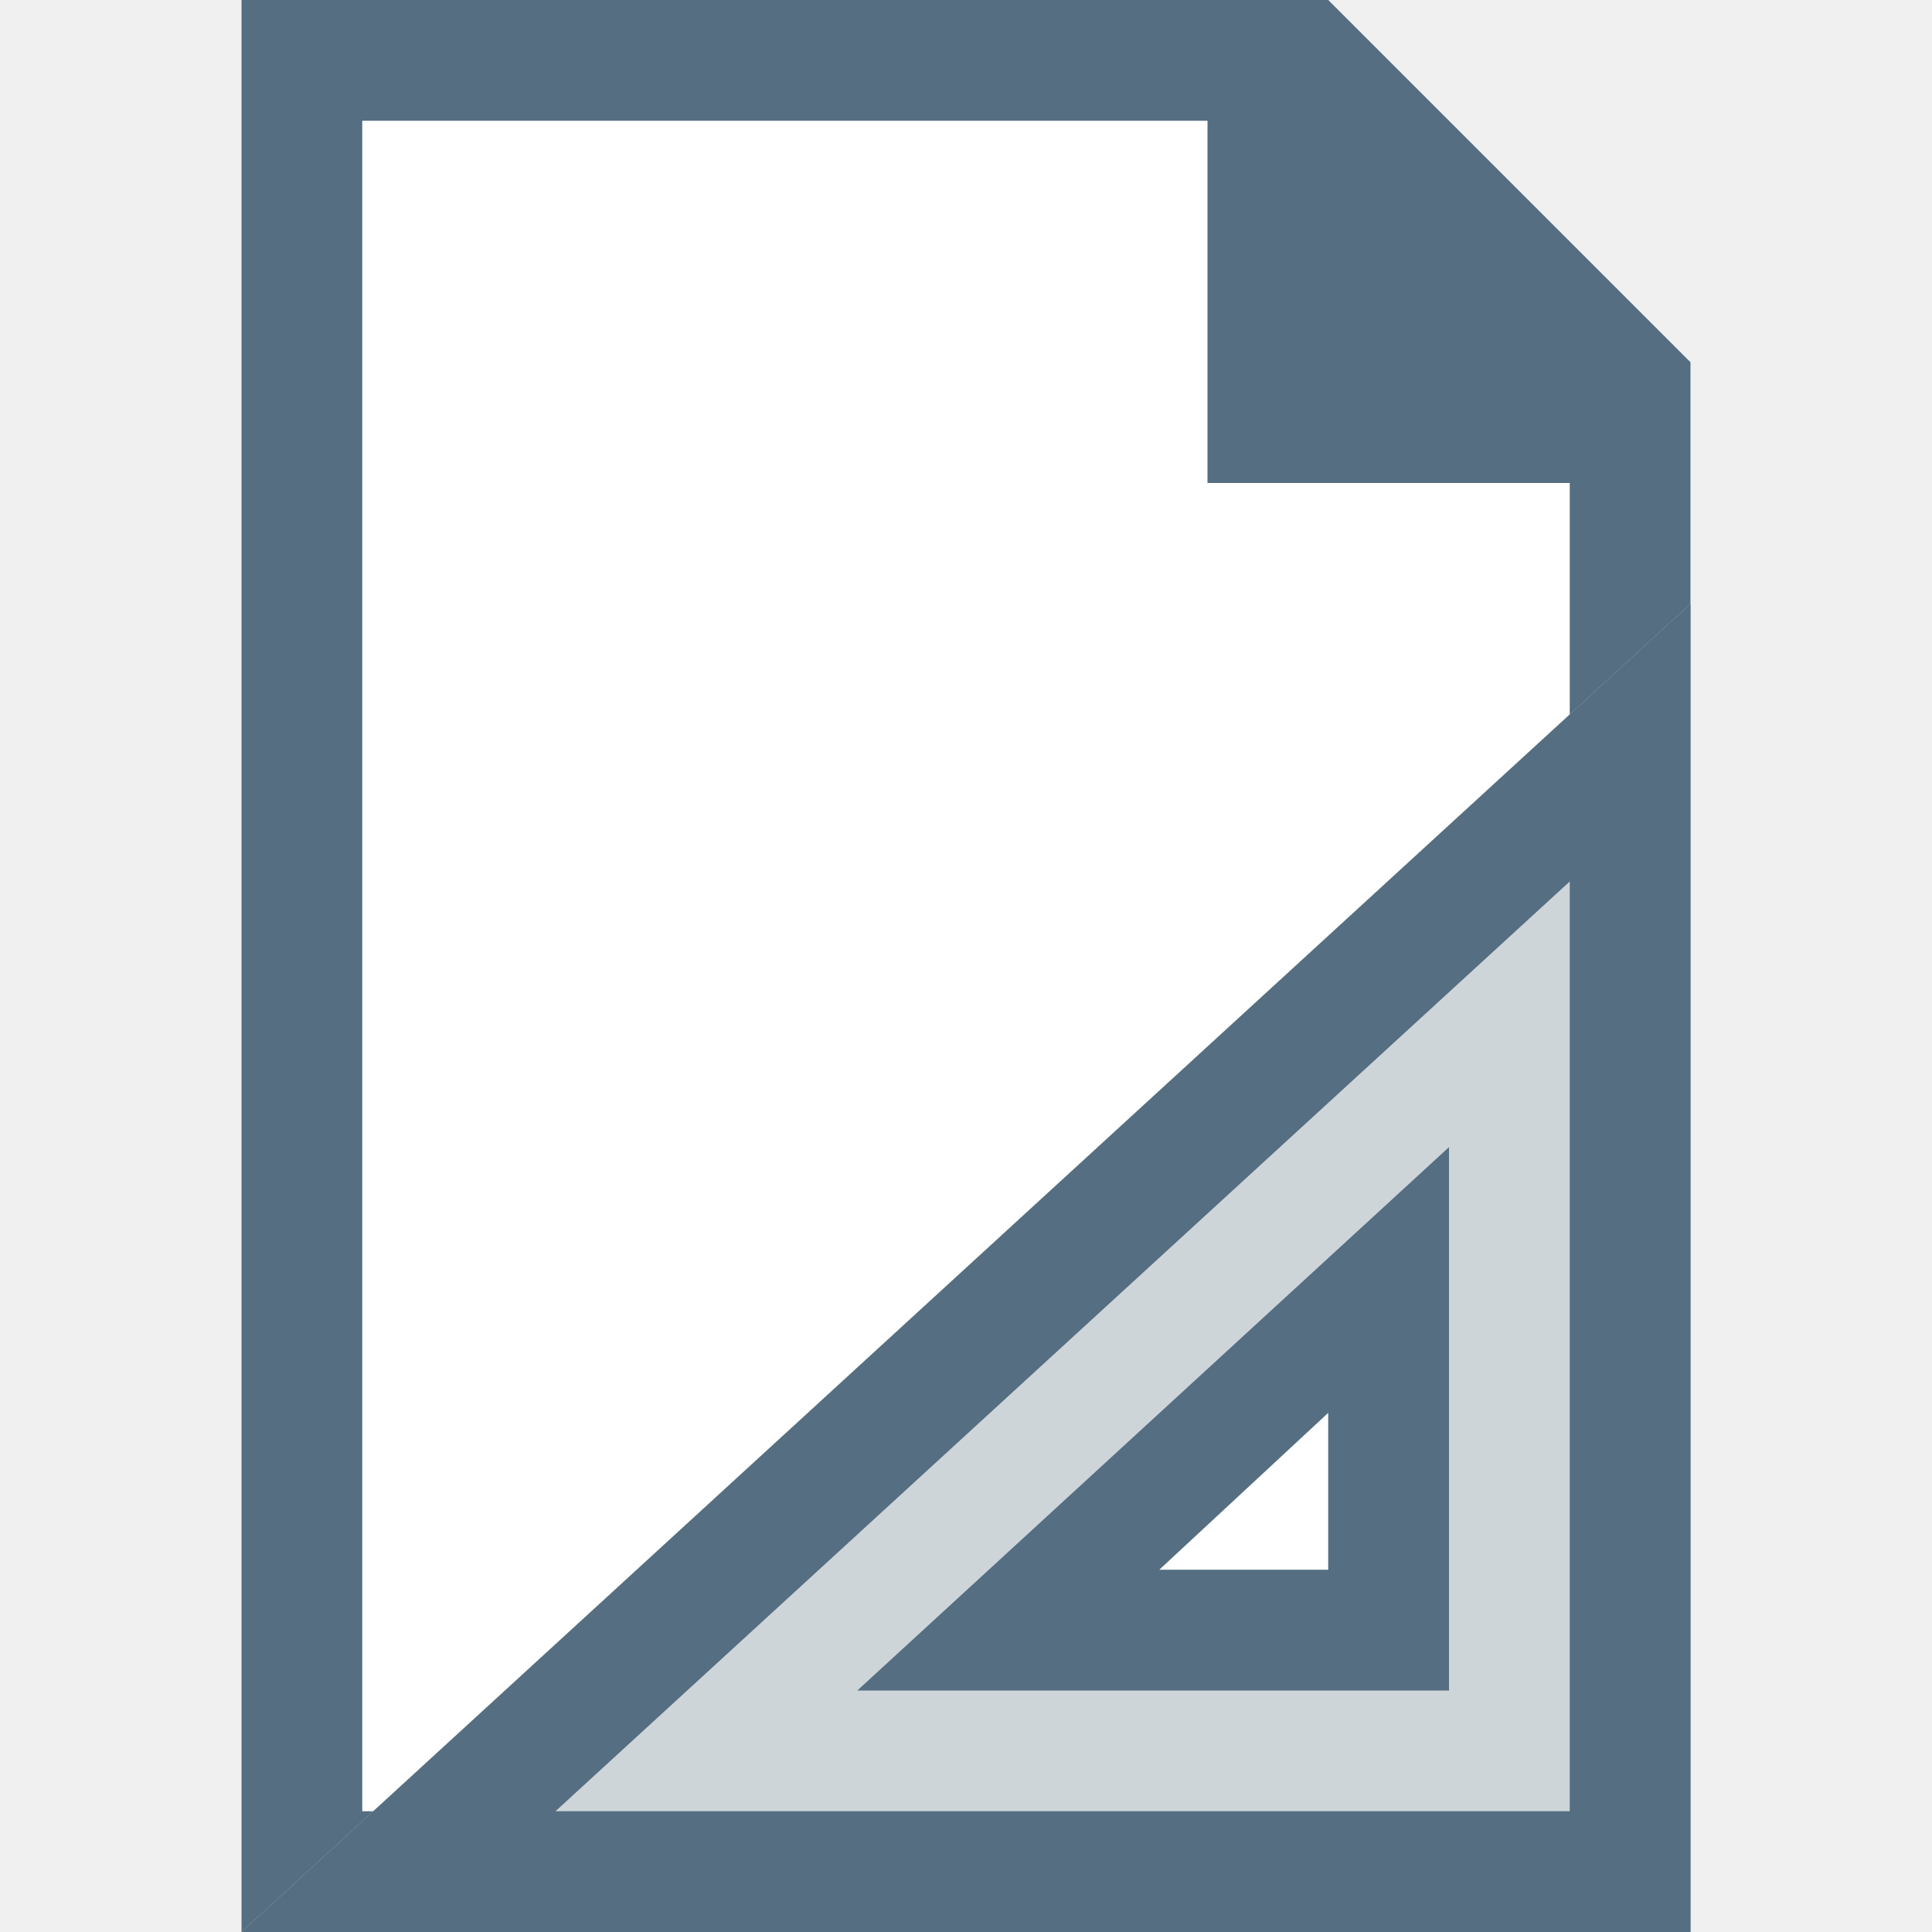
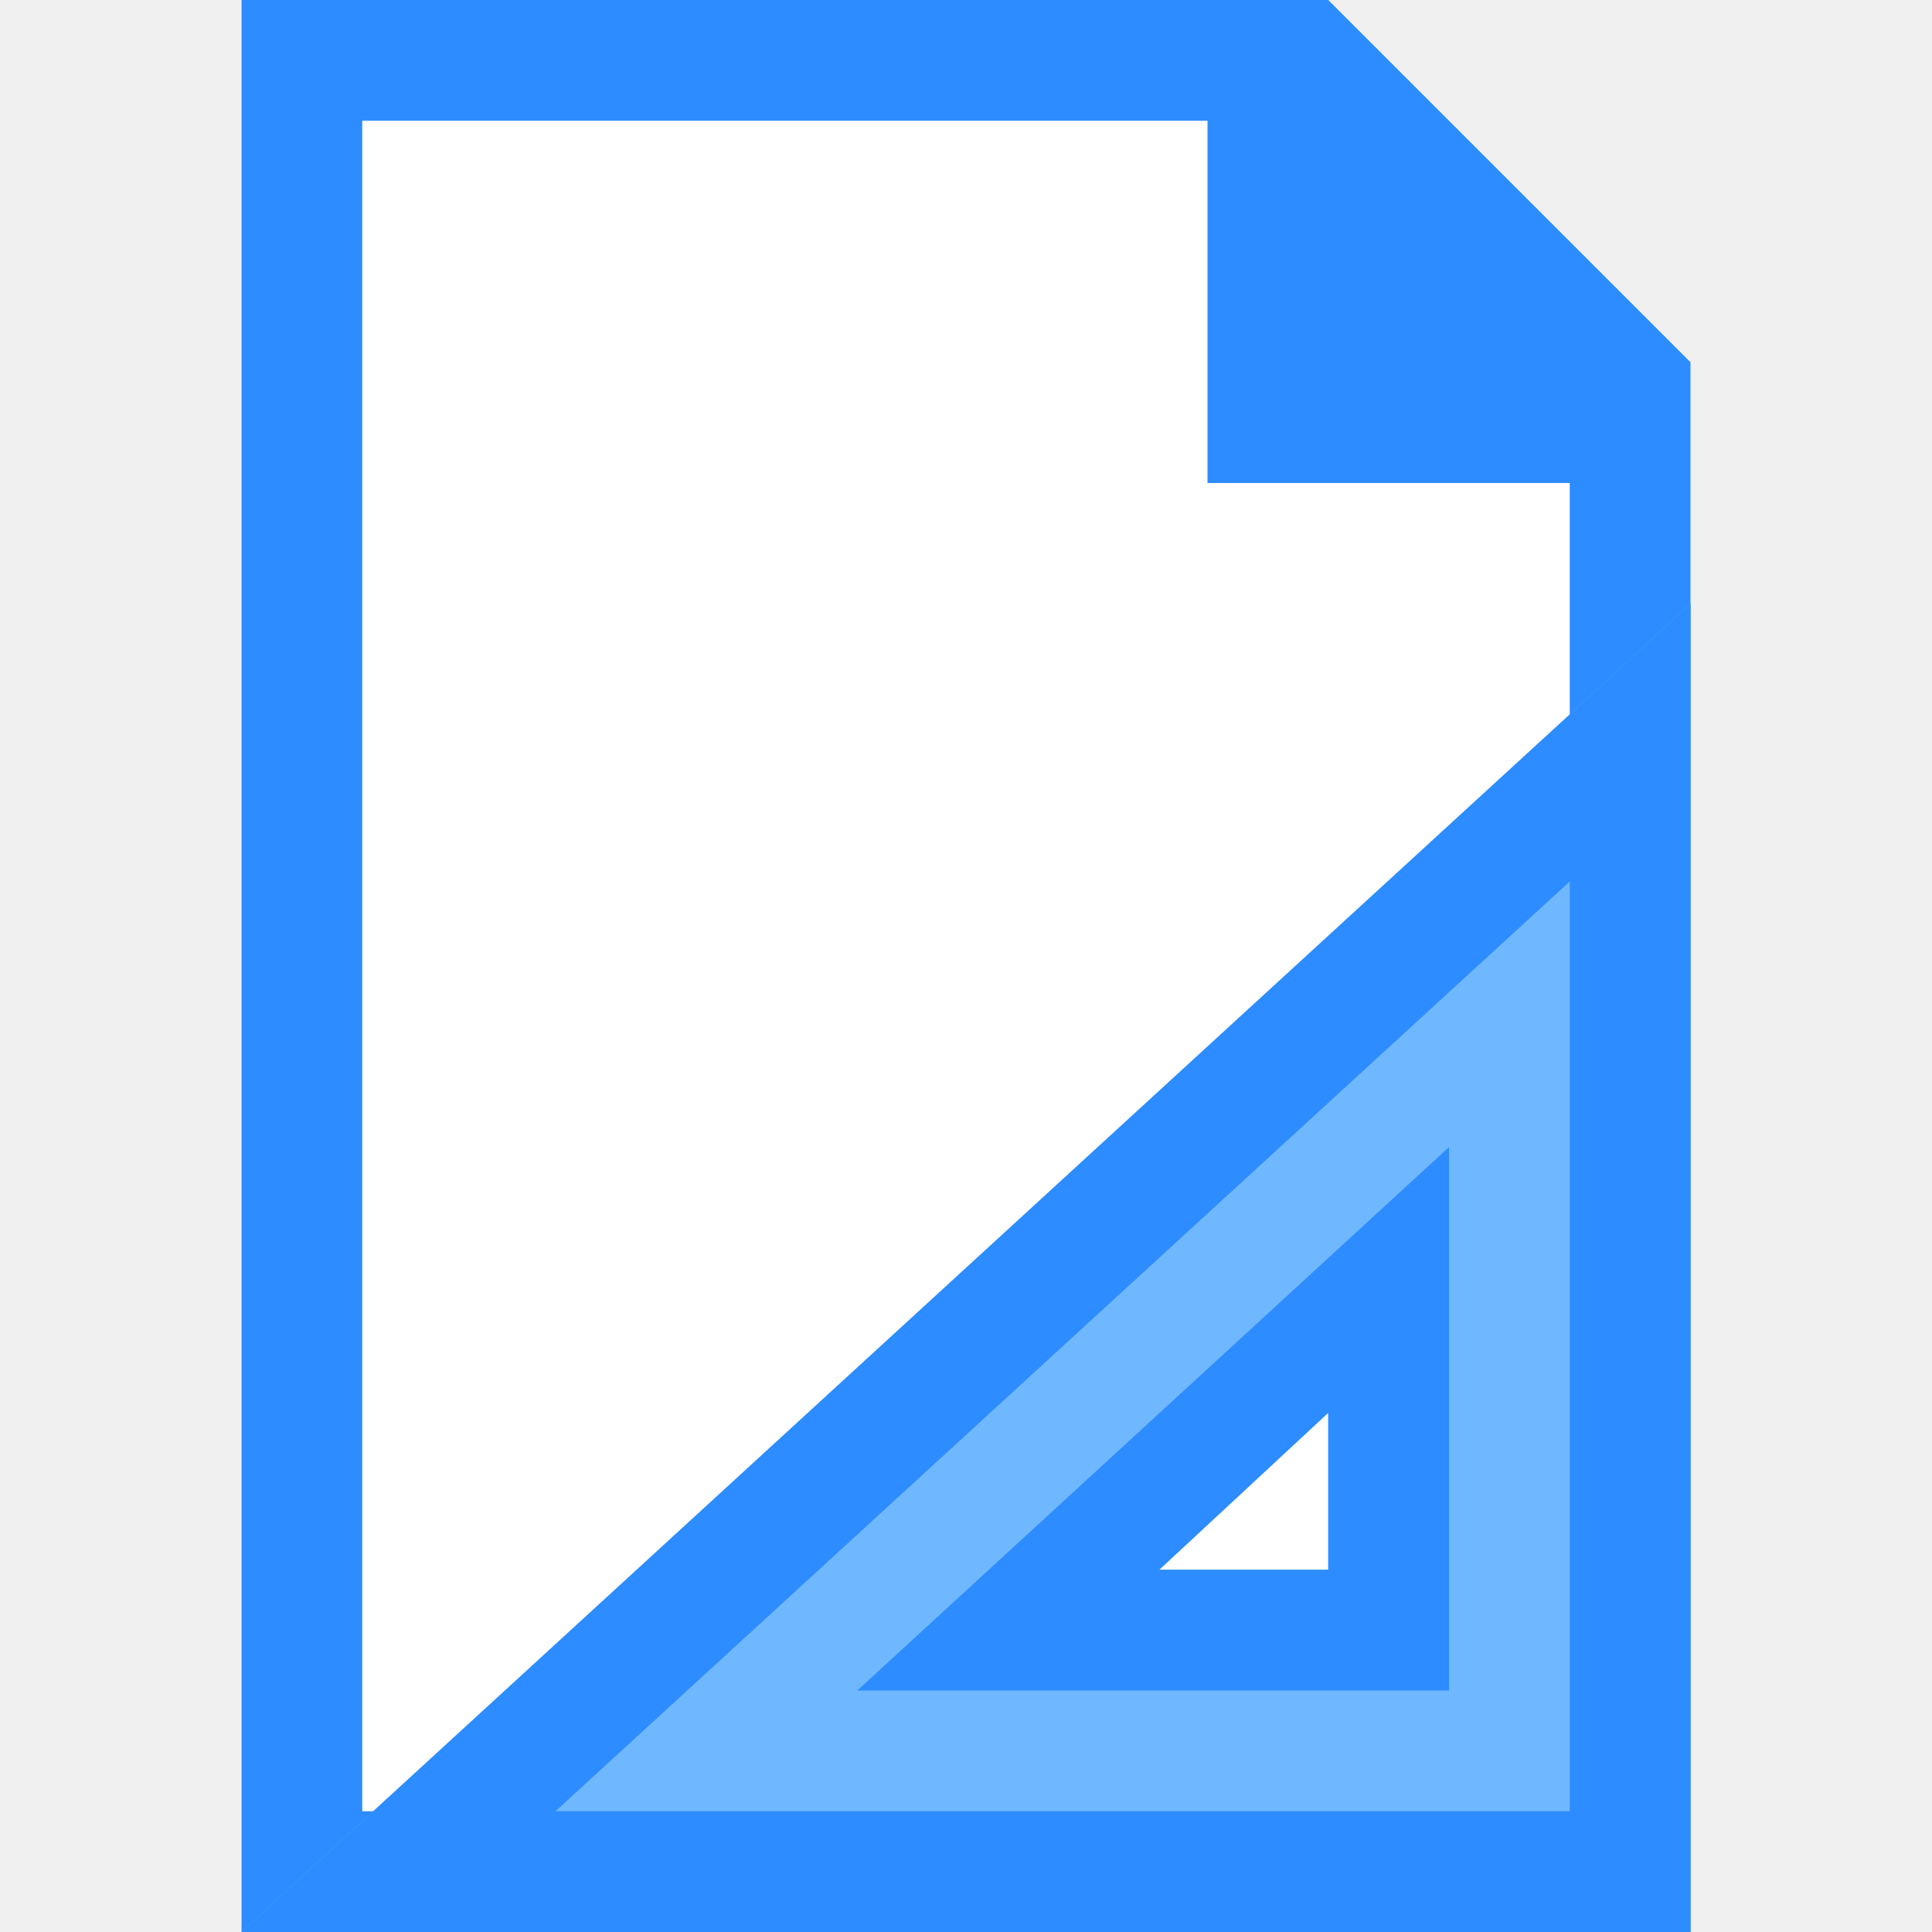
<svg xmlns="http://www.w3.org/2000/svg" width="16" height="16" id="svg4159" version="1.1" viewBox="0 0 16 16">
  <defs id="defs4161">
    </defs>
  <g id="layer1">
    <g id="g915">
      <path id="rect819" d="m 2,0 h 9 l 3,3 V 16 H 2 Z" style="opacity:1;fill:#ffffff;fill-opacity:1;fill-rule:nonzero;stroke:none;stroke-width:1;stroke-linecap:square;stroke-linejoin:bevel;stroke-miterlimit:4;stroke-dasharray:none;stroke-dashoffset:35;stroke-opacity:1" />
-       <path id="rect4149" d="m 2,0 v 2 12 2 H 14 V 14 3 L 11,0 Z m 1,1 h 7 v 3 h 3 V 15 H 3 Z" style="opacity:1;fill:#556e81;fill-opacity:1;fill-rule:nonzero;stroke:none;stroke-width:2;stroke-linecap:butt;stroke-linejoin:miter;stroke-miterlimit:4;stroke-dasharray:none;stroke-dashoffset:0;stroke-opacity:1" />
-       <path id="path819-3" d="M 14,5 2,16 h 12 z m -3,6.7 V 13 H 9.6 Z" style="fill:#cdd5d9;fill-opacity:1;stroke:none;stroke-width:1px;stroke-linecap:butt;stroke-linejoin:miter;stroke-opacity:1" />
-       <path id="path819" d="M 14,5 2,16 H 14 Z M 13,7.3 V 15 H 4.6 Z" style="fill:#556e81;fill-opacity:1;stroke:none;stroke-width:1px;stroke-linecap:butt;stroke-linejoin:miter;stroke-opacity:1" />
-       <path id="path838" d="M 12,9.5 7.1,14 H 12 Z m -1,2.2 V 13 H 9.6 Z" style="fill:#556e81;fill-opacity:1;stroke:none;stroke-width:1px;stroke-linecap:butt;stroke-linejoin:miter;stroke-opacity:1" />
+       <path id="rect4149" d="m 2,0 v 2 12 2 H 14 V 14 3 L 11,0 Z m 1,1 h 7 v 3 h 3 V 15 H 3 Z" style="opacity:1;fill:#2d8cff;fill-opacity:1;fill-rule:nonzero;stroke:none;stroke-width:2;stroke-linecap:butt;stroke-linejoin:miter;stroke-miterlimit:4;stroke-dasharray:none;stroke-dashoffset:0;stroke-opacity:1" />
+       <path id="path819-3" d="M 14,5 2,16 h 12 z m -3,6.7 V 13 H 9.6 Z" style="fill:#6fb7ff;fill-opacity:1;stroke:none;stroke-width:1px;stroke-linecap:butt;stroke-linejoin:miter;stroke-opacity:1" />
+       <path id="path819" d="M 14,5 2,16 H 14 Z M 13,7.3 V 15 H 4.6 Z" style="fill:#2d8cff;fill-opacity:1;stroke:none;stroke-width:1px;stroke-linecap:butt;stroke-linejoin:miter;stroke-opacity:1" />
+       <path id="path838" d="M 12,9.5 7.1,14 H 12 Z m -1,2.2 V 13 H 9.6 Z" style="fill:#2d8cff;fill-opacity:1;stroke:none;stroke-width:1px;stroke-linecap:butt;stroke-linejoin:miter;stroke-opacity:1" />
    </g>
  </g>
</svg>
